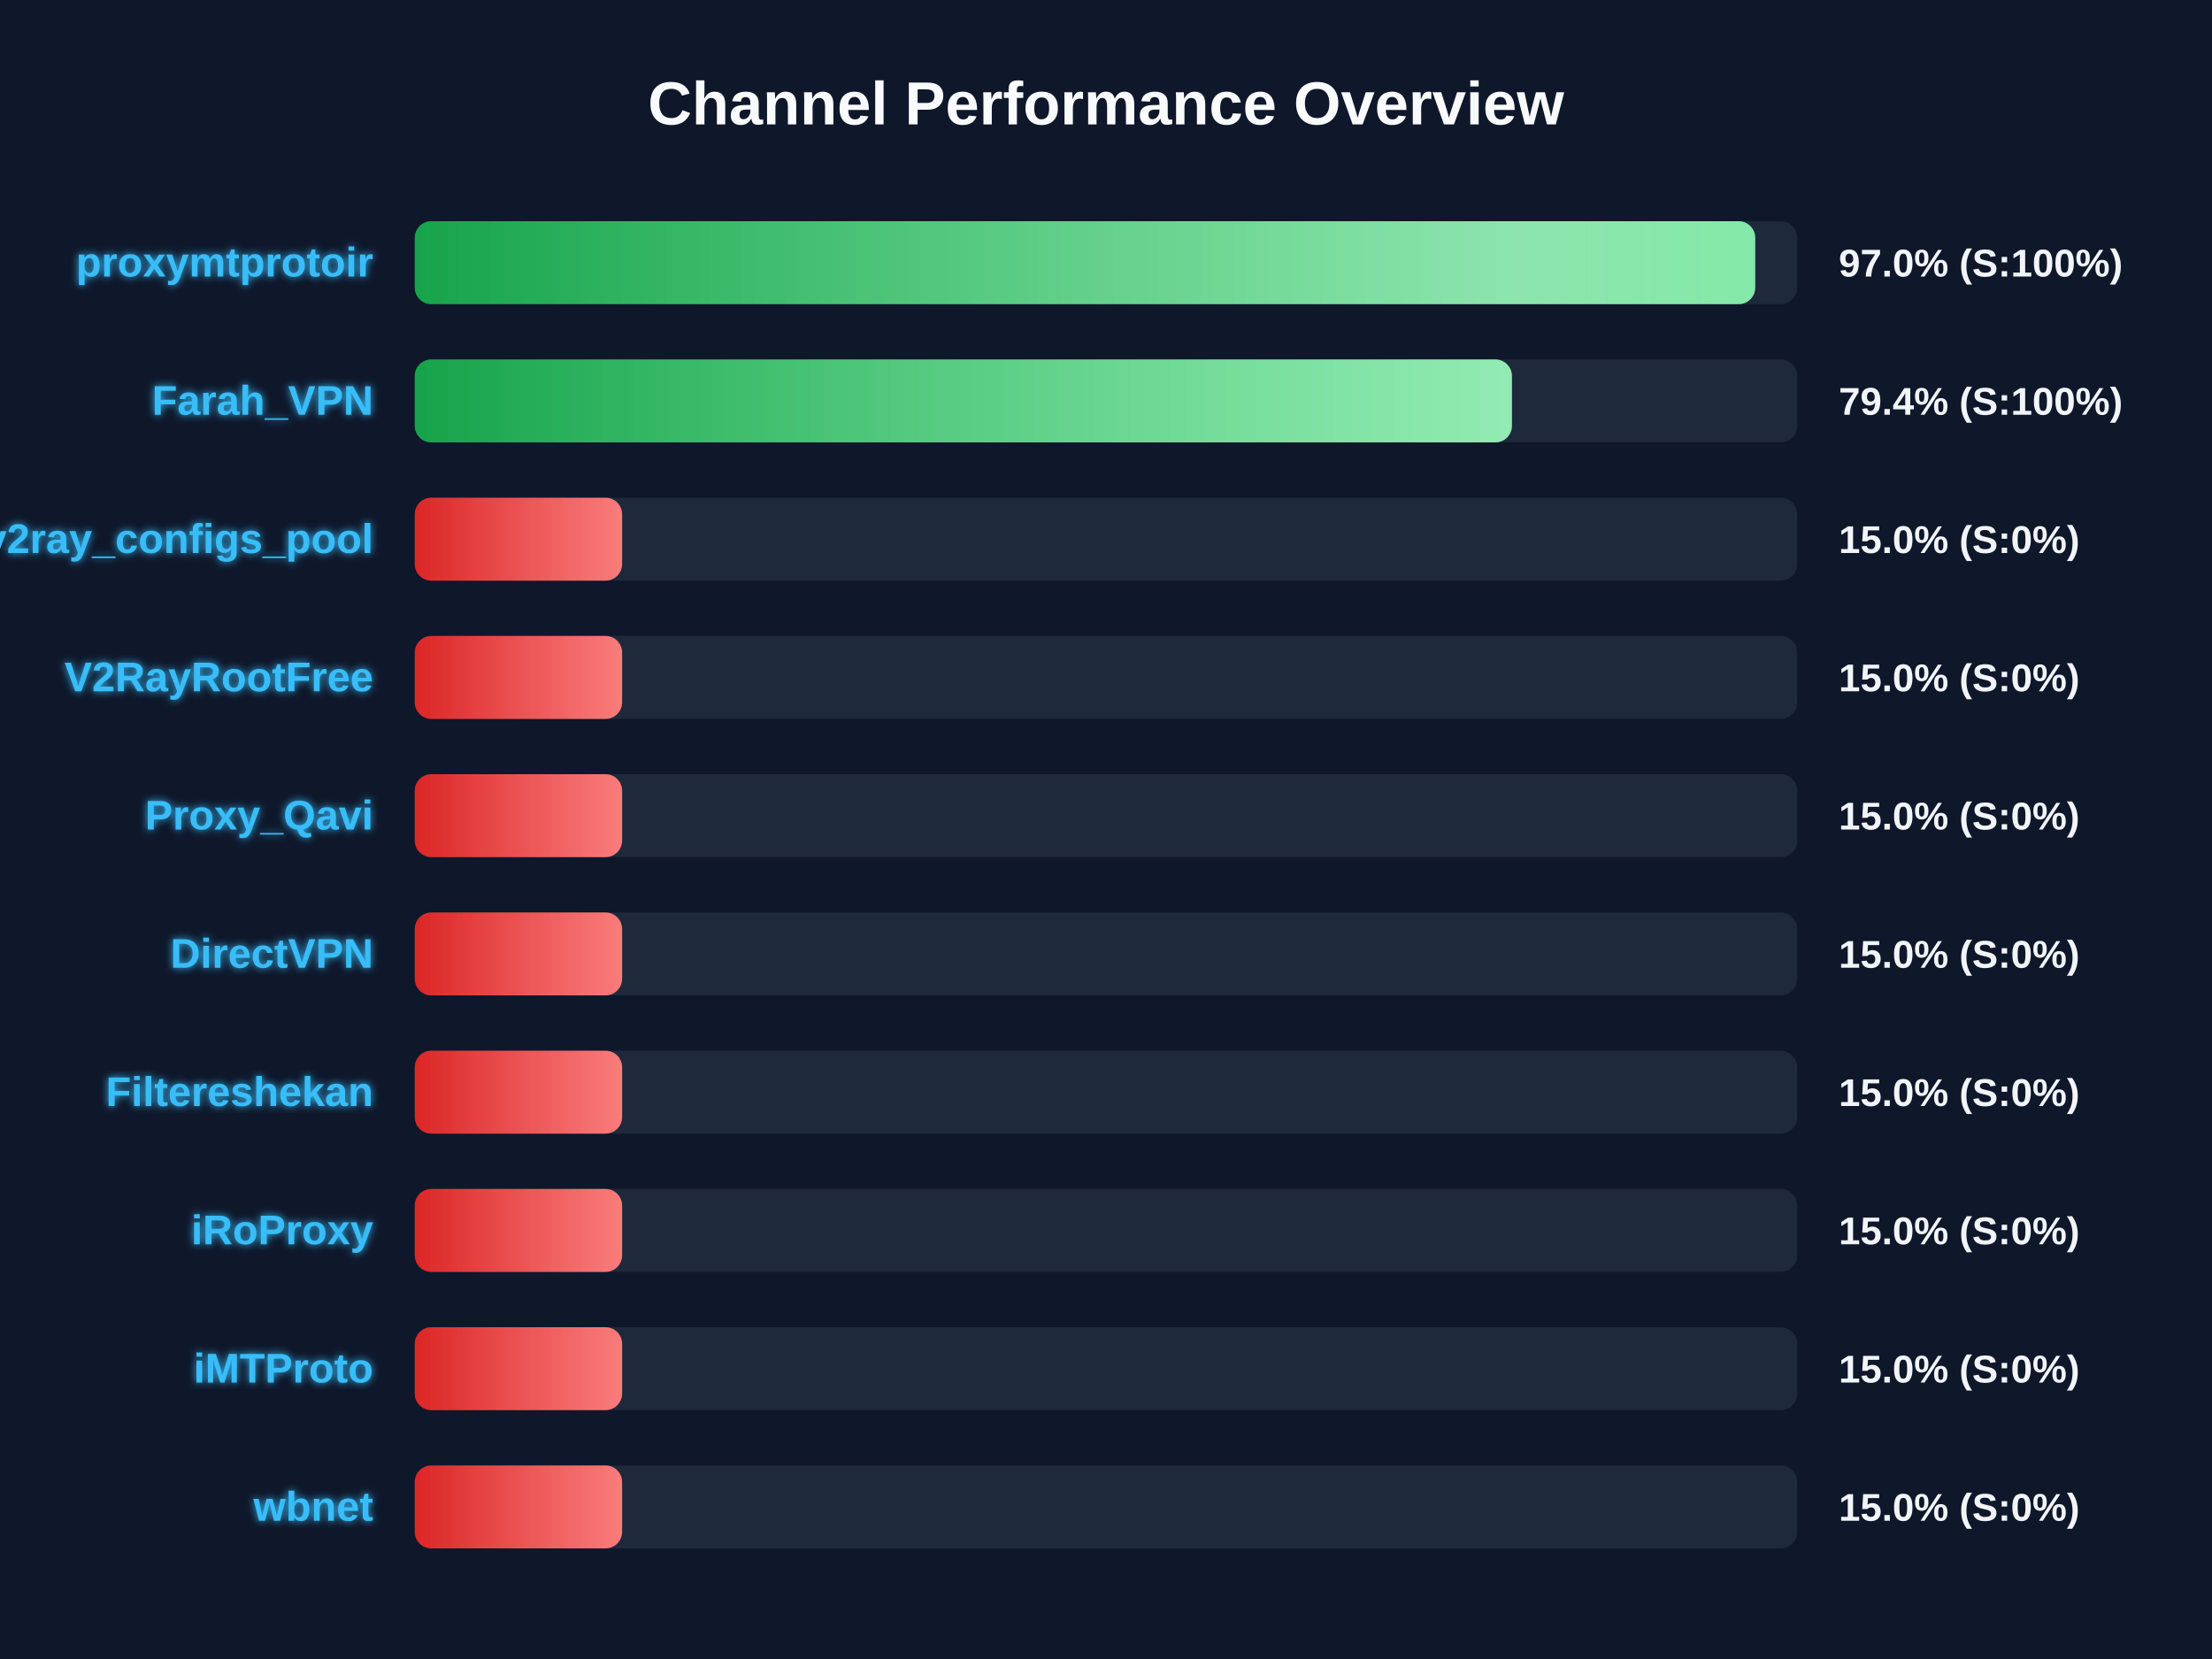
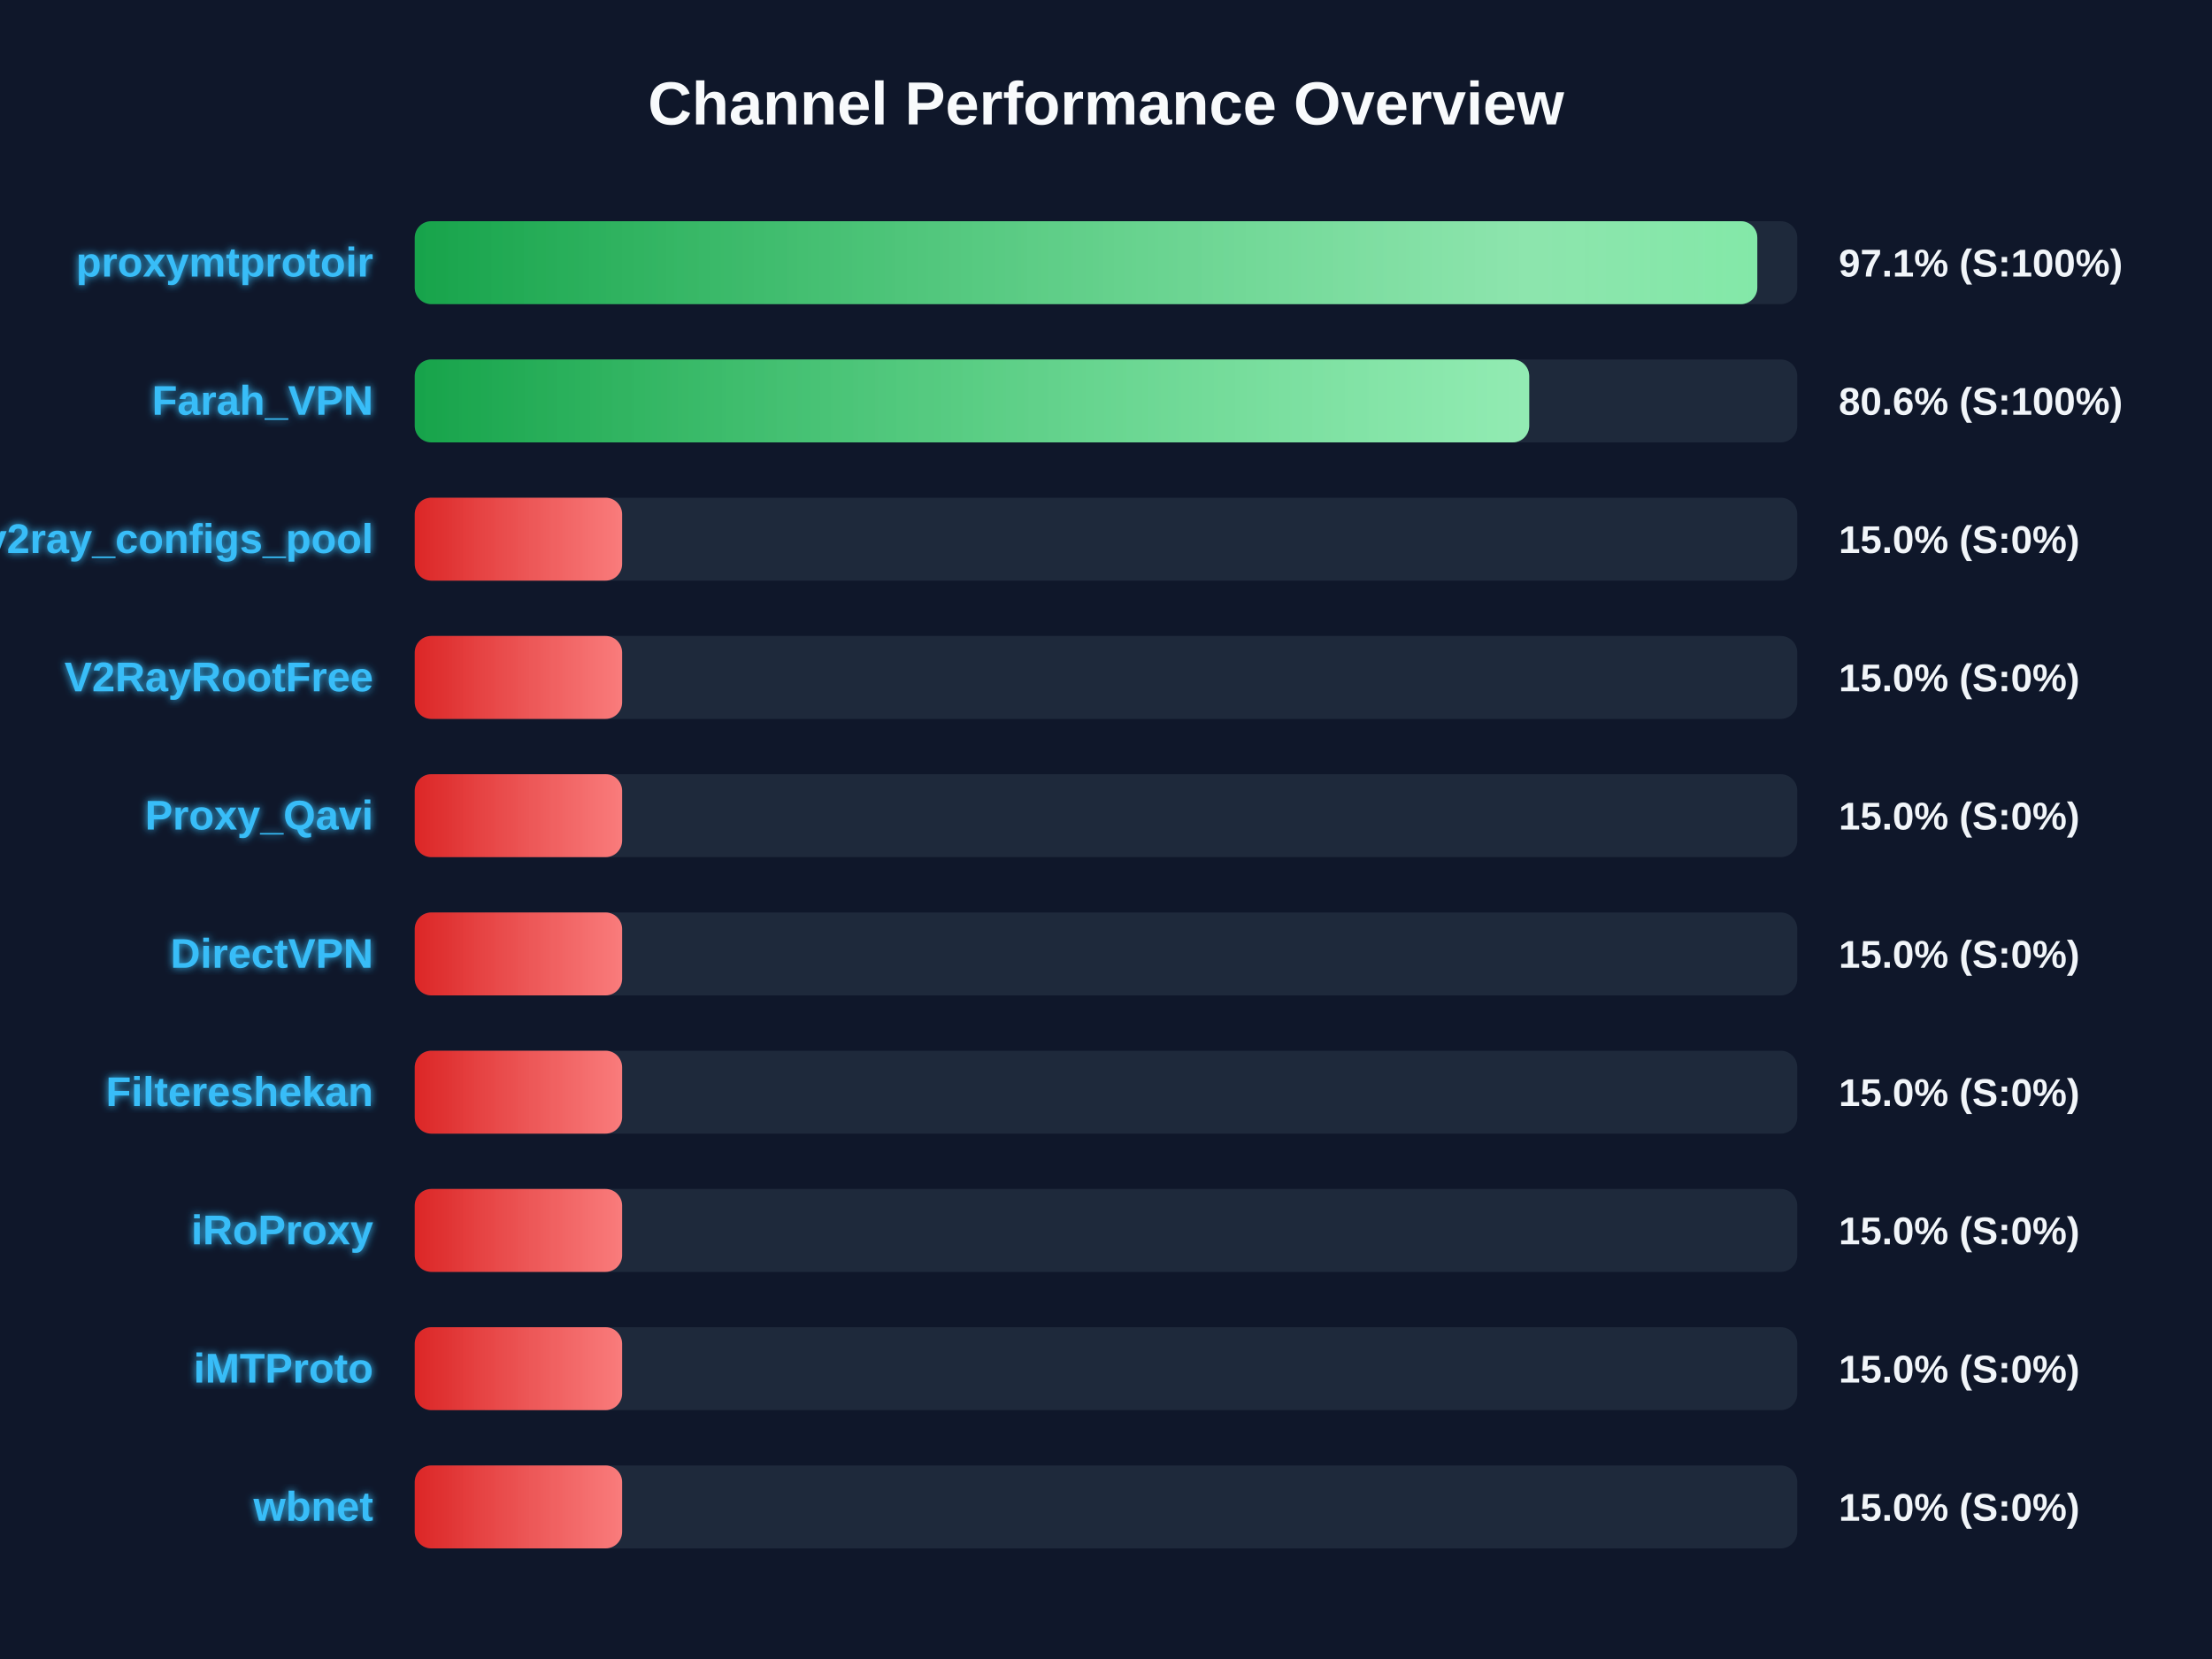
<svg xmlns="http://www.w3.org/2000/svg" width="800" height="600" version="1.1">
  <defs>
    <linearGradient id="grad-green" x1="0%" y1="0%" x2="100%" y2="0%">
      <stop offset="0%" stop-color="#16a34a" />
      <stop offset="100%" stop-color="#4ade80" />
    </linearGradient>
    <linearGradient id="grad-yellow" x1="0%" y1="0%" x2="100%" y2="0%">
      <stop offset="0%" stop-color="#ca8a04" />
      <stop offset="100%" stop-color="#fde047" />
    </linearGradient>
    <linearGradient id="grad-red" x1="0%" y1="0%" x2="100%" y2="0%">
      <stop offset="0%" stop-color="#dc2626" />
      <stop offset="100%" stop-color="#f87171" />
    </linearGradient>
    <linearGradient id="shimmer" x1="0%" y1="0%" x2="100%" y2="0%">
      <stop offset="0%" stop-color="rgba(255,255,255,0)" />
      <stop offset="50%" stop-color="rgba(255,255,255,0.4)" />
      <stop offset="100%" stop-color="rgba(255,255,255,0)" />
    </linearGradient>
    <filter id="glow" x="-20%" y="-20%" width="140%" height="140%">
      <feGaussianBlur stdDeviation="1.5" result="blur" />
      <feComposite in="SourceGraphic" in2="blur" operator="over" />
    </filter>
  </defs>
  <style>
        .bg-rect { fill: #0f172a; }
        .title { font: bold 22px 'Segoe UI', Arial, sans-serif; fill: #f8fafc; }
        .row { font: bold 15px 'Segoe UI', Arial, sans-serif; fill: #38bdf8; filter: url(#glow); }
        .score { font: bold 14px 'Segoe UI', Arial, sans-serif; fill: #f1f5f9; }
        @keyframes shimmer-anim {
            0% { transform: translateX(-100%); }
            100% { transform: translateX(200%); }
        }
        .shimmer-rect {
            animation: shimmer-anim 2.5s infinite linear;
        }
    </style>
  <rect width="100%" height="100%" class="bg-rect" />
  <text x="400" y="45" text-anchor="middle" class="title">Channel Performance Overview</text>
  <rect x="150" y="80" width="500" height="30" fill="#1e293b" rx="6" />
  <clipPath id="clip-0">
-     <rect x="150" y="80" width="484.8" height="30" rx="6" />
+     <rect x="150" y="80" width="485.55" height="30" rx="6" />
  </clipPath>
-   <rect x="150" y="80" width="484.8" height="30" fill="url(#grad-green)" rx="6" />
+   <rect x="150" y="80" width="485.55" height="30" fill="url(#grad-green)" rx="6" />
  <g clip-path="url(#clip-0)">
    <rect x="150" y="80" width="100%" height="30" fill="url(#shimmer)" class="shimmer-rect" />
  </g>
  <text x="135" y="100" text-anchor="end" class="row">proxymtprotoir</text>
-   <text x="665" y="100" text-anchor="start" class="score">97.0% (S:100%)</text>
+   <text x="665" y="100" text-anchor="start" class="score">97.1% (S:100%)</text>
  <rect x="150" y="130" width="500" height="30" fill="#1e293b" rx="6" />
  <clipPath id="clip-1">
-     <rect x="150" y="130" width="396.8" height="30" rx="6" />
+     <rect x="150" y="130" width="403.05" height="30" rx="6" />
  </clipPath>
-   <rect x="150" y="130" width="396.8" height="30" fill="url(#grad-green)" rx="6" />
+   <rect x="150" y="130" width="403.05" height="30" fill="url(#grad-green)" rx="6" />
  <g clip-path="url(#clip-1)">
    <rect x="150" y="130" width="100%" height="30" fill="url(#shimmer)" class="shimmer-rect" />
  </g>
  <text x="135" y="150" text-anchor="end" class="row">Farah_VPN</text>
-   <text x="665" y="150" text-anchor="start" class="score">79.4% (S:100%)</text>
+   <text x="665" y="150" text-anchor="start" class="score">80.6% (S:100%)</text>
  <rect x="150" y="180" width="500" height="30" fill="#1e293b" rx="6" />
  <clipPath id="clip-2">
    <rect x="150" y="180" width="75.0" height="30" rx="6" />
  </clipPath>
  <rect x="150" y="180" width="75.0" height="30" fill="url(#grad-red)" rx="6" />
  <g clip-path="url(#clip-2)">
    <rect x="150" y="180" width="100%" height="30" fill="url(#shimmer)" class="shimmer-rect" />
  </g>
  <text x="135" y="200" text-anchor="end" class="row">v2ray_configs_pool</text>
  <text x="665" y="200" text-anchor="start" class="score">15.0% (S:0%)</text>
  <rect x="150" y="230" width="500" height="30" fill="#1e293b" rx="6" />
  <clipPath id="clip-3">
    <rect x="150" y="230" width="75.0" height="30" rx="6" />
  </clipPath>
  <rect x="150" y="230" width="75.0" height="30" fill="url(#grad-red)" rx="6" />
  <g clip-path="url(#clip-3)">
    <rect x="150" y="230" width="100%" height="30" fill="url(#shimmer)" class="shimmer-rect" />
  </g>
  <text x="135" y="250" text-anchor="end" class="row">V2RayRootFree</text>
  <text x="665" y="250" text-anchor="start" class="score">15.0% (S:0%)</text>
  <rect x="150" y="280" width="500" height="30" fill="#1e293b" rx="6" />
  <clipPath id="clip-4">
    <rect x="150" y="280" width="75.0" height="30" rx="6" />
  </clipPath>
  <rect x="150" y="280" width="75.0" height="30" fill="url(#grad-red)" rx="6" />
  <g clip-path="url(#clip-4)">
    <rect x="150" y="280" width="100%" height="30" fill="url(#shimmer)" class="shimmer-rect" />
  </g>
  <text x="135" y="300" text-anchor="end" class="row">Proxy_Qavi</text>
  <text x="665" y="300" text-anchor="start" class="score">15.0% (S:0%)</text>
  <rect x="150" y="330" width="500" height="30" fill="#1e293b" rx="6" />
  <clipPath id="clip-5">
    <rect x="150" y="330" width="75.0" height="30" rx="6" />
  </clipPath>
  <rect x="150" y="330" width="75.0" height="30" fill="url(#grad-red)" rx="6" />
  <g clip-path="url(#clip-5)">
    <rect x="150" y="330" width="100%" height="30" fill="url(#shimmer)" class="shimmer-rect" />
  </g>
  <text x="135" y="350" text-anchor="end" class="row">DirectVPN</text>
  <text x="665" y="350" text-anchor="start" class="score">15.0% (S:0%)</text>
  <rect x="150" y="380" width="500" height="30" fill="#1e293b" rx="6" />
  <clipPath id="clip-6">
    <rect x="150" y="380" width="75.0" height="30" rx="6" />
  </clipPath>
  <rect x="150" y="380" width="75.0" height="30" fill="url(#grad-red)" rx="6" />
  <g clip-path="url(#clip-6)">
    <rect x="150" y="380" width="100%" height="30" fill="url(#shimmer)" class="shimmer-rect" />
  </g>
  <text x="135" y="400" text-anchor="end" class="row">Filtereshekan</text>
  <text x="665" y="400" text-anchor="start" class="score">15.0% (S:0%)</text>
  <rect x="150" y="430" width="500" height="30" fill="#1e293b" rx="6" />
  <clipPath id="clip-7">
    <rect x="150" y="430" width="75.0" height="30" rx="6" />
  </clipPath>
  <rect x="150" y="430" width="75.0" height="30" fill="url(#grad-red)" rx="6" />
  <g clip-path="url(#clip-7)">
    <rect x="150" y="430" width="100%" height="30" fill="url(#shimmer)" class="shimmer-rect" />
  </g>
  <text x="135" y="450" text-anchor="end" class="row">iRoProxy</text>
  <text x="665" y="450" text-anchor="start" class="score">15.0% (S:0%)</text>
  <rect x="150" y="480" width="500" height="30" fill="#1e293b" rx="6" />
  <clipPath id="clip-8">
    <rect x="150" y="480" width="75.0" height="30" rx="6" />
  </clipPath>
  <rect x="150" y="480" width="75.0" height="30" fill="url(#grad-red)" rx="6" />
  <g clip-path="url(#clip-8)">
    <rect x="150" y="480" width="100%" height="30" fill="url(#shimmer)" class="shimmer-rect" />
  </g>
  <text x="135" y="500" text-anchor="end" class="row">iMTProto</text>
  <text x="665" y="500" text-anchor="start" class="score">15.0% (S:0%)</text>
  <rect x="150" y="530" width="500" height="30" fill="#1e293b" rx="6" />
  <clipPath id="clip-9">
    <rect x="150" y="530" width="75.0" height="30" rx="6" />
  </clipPath>
  <rect x="150" y="530" width="75.0" height="30" fill="url(#grad-red)" rx="6" />
  <g clip-path="url(#clip-9)">
    <rect x="150" y="530" width="100%" height="30" fill="url(#shimmer)" class="shimmer-rect" />
  </g>
  <text x="135" y="550" text-anchor="end" class="row">wbnet</text>
  <text x="665" y="550" text-anchor="start" class="score">15.0% (S:0%)</text>
</svg>
